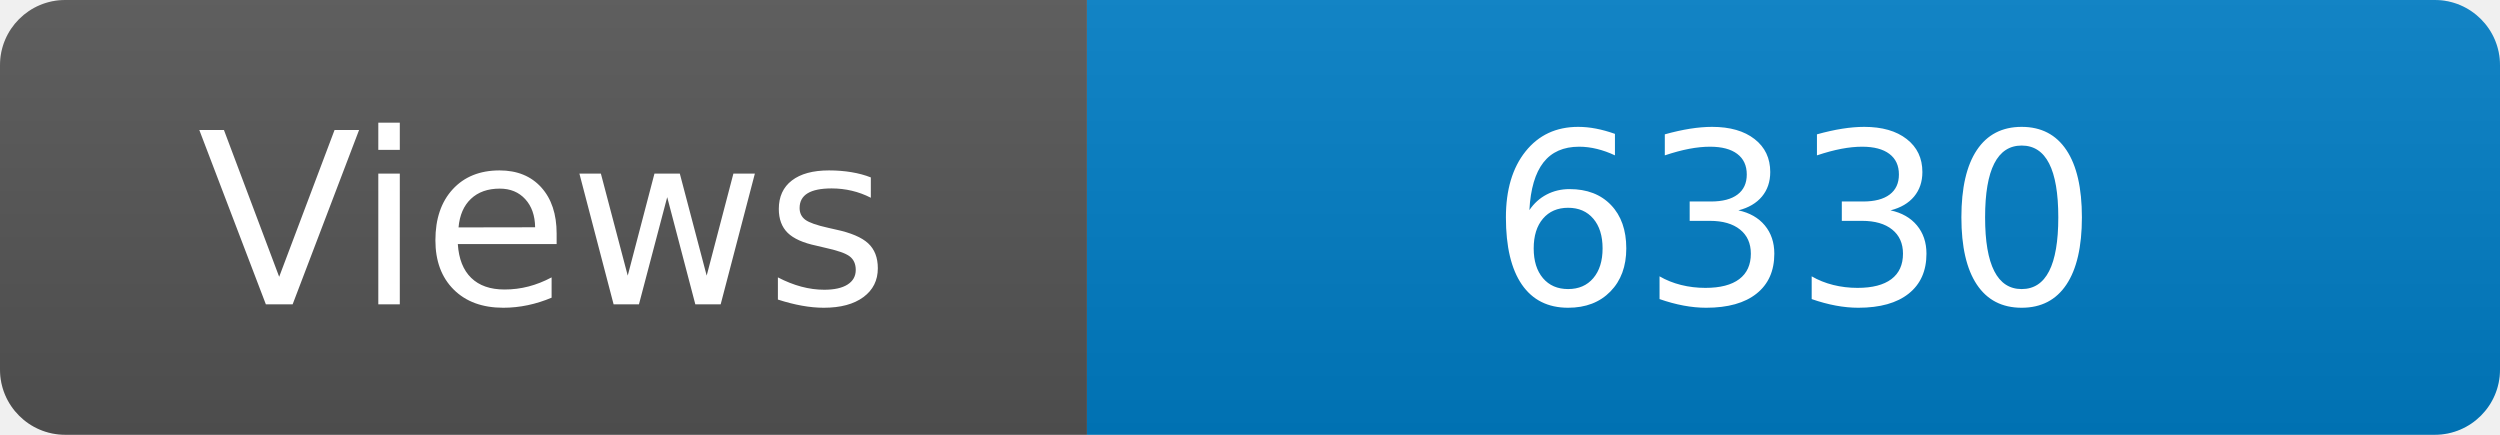
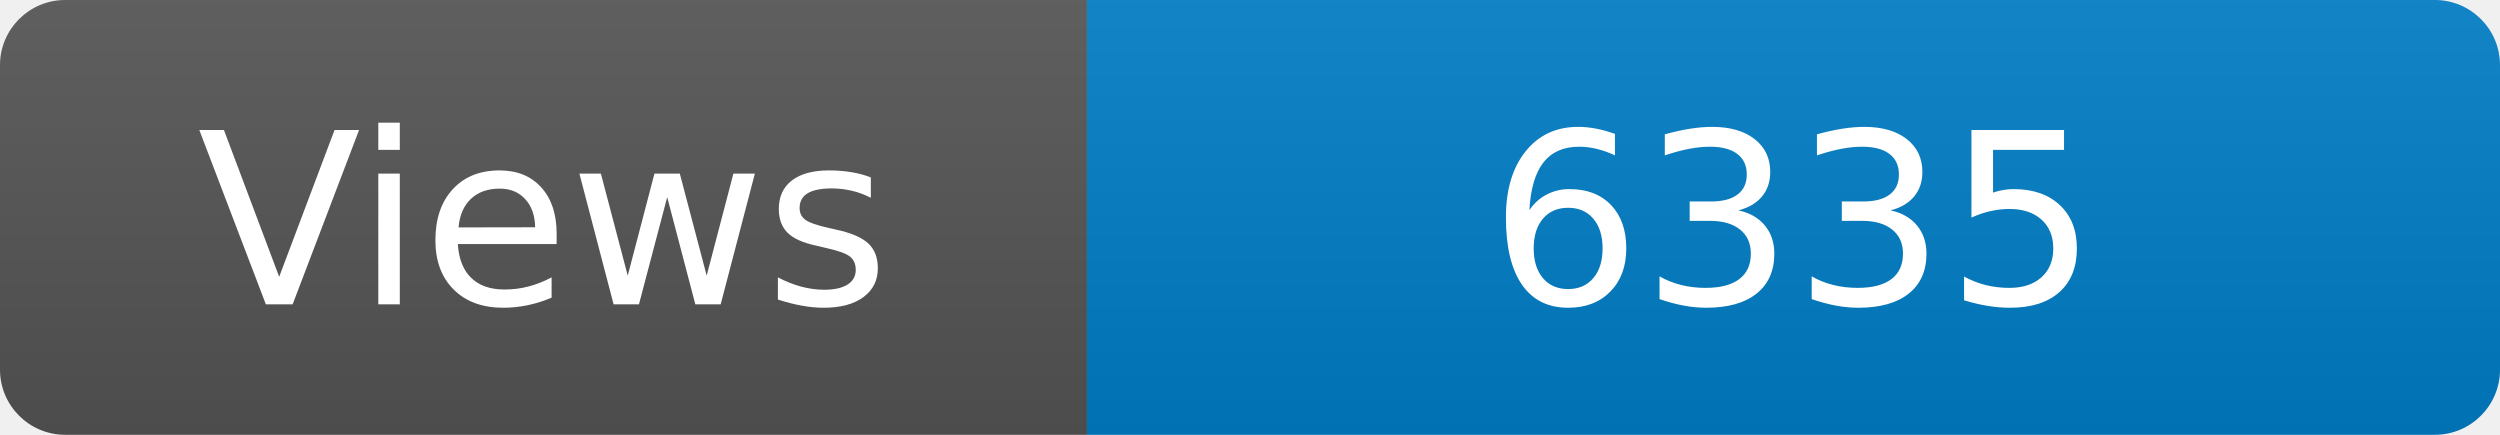
<svg xmlns="http://www.w3.org/2000/svg" width="115" height="20" role="img" aria-label="Maintained?: yes">
  <linearGradient id="s" x2="0" y2="100%">
    <stop offset="0" stop-color="#bbb" stop-opacity=".1" />
    <stop offset="1" stop-opacity=".1" />
  </linearGradient>
  <clipPath id="r">
    <rect width="115" height="20" rx="3" fill="#fff" />
  </clipPath>
  <g clip-path="url(#r)">
    <rect width="50" height="20" fill="#555" />
    <rect x="50" width="160" height="20" fill="#007ec6" />
    <rect width="115" height="20" fill="url(#s)" />
  </g>
  <g fill="#fff" text-anchor="middle" font-family="Verdana,Geneva,DejaVu Sans,sans-serif" font-size="110">
    <text x="250" y="140" transform="scale(.1)" fill="#fff">Views</text>
-     <text x="825" y="140" transform="scale(.1)" fill="#fff">6330</text>
+     <text x="825" y="140" transform="scale(.1)" fill="#fff">6335</text>
  </g>
</svg>
